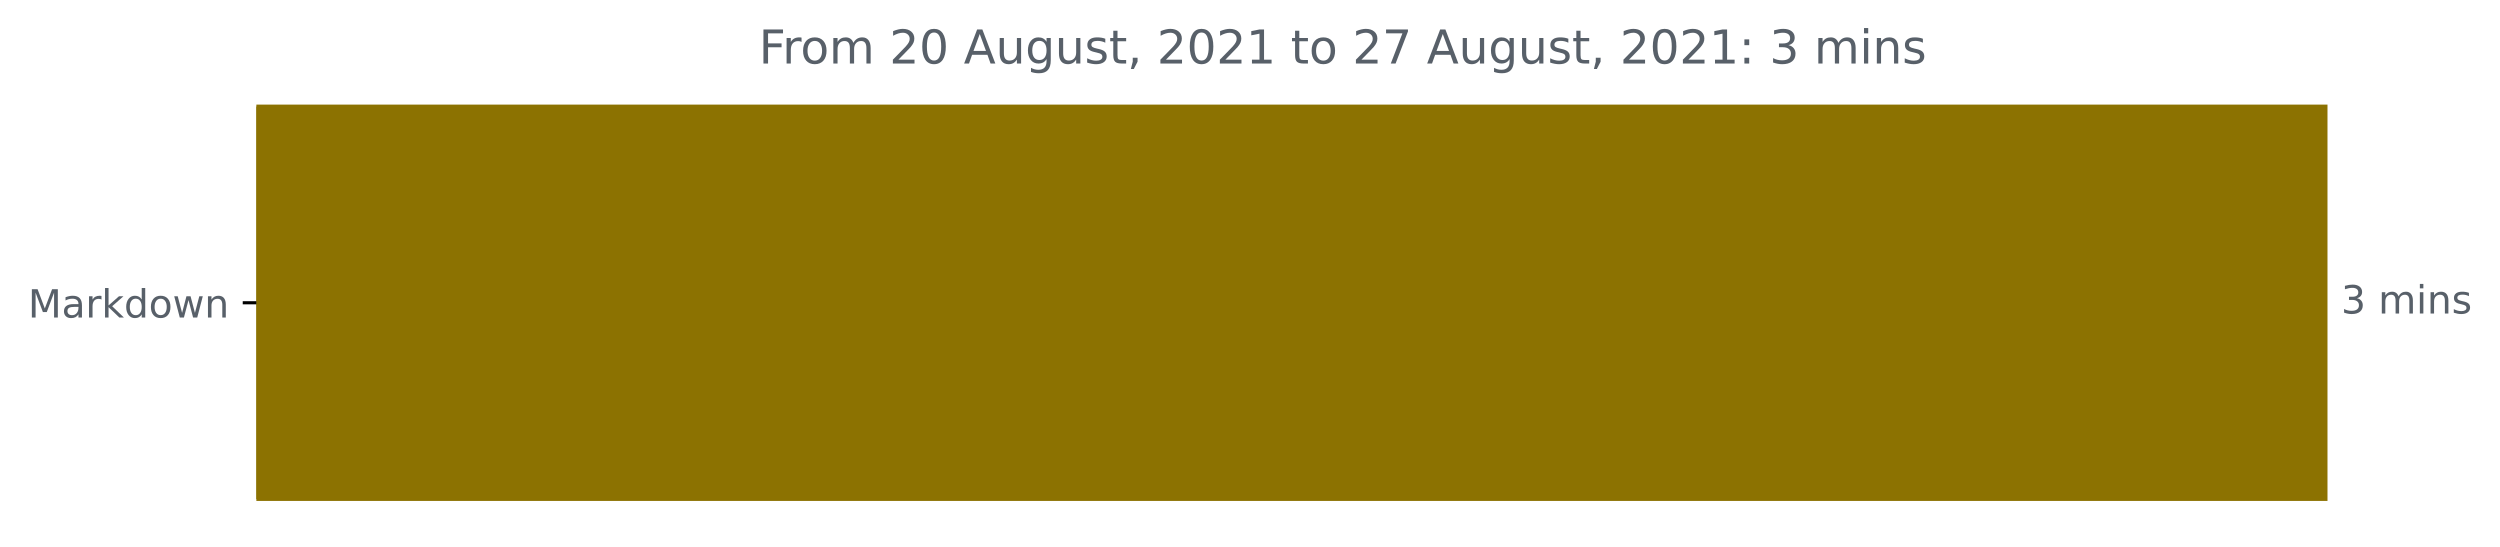
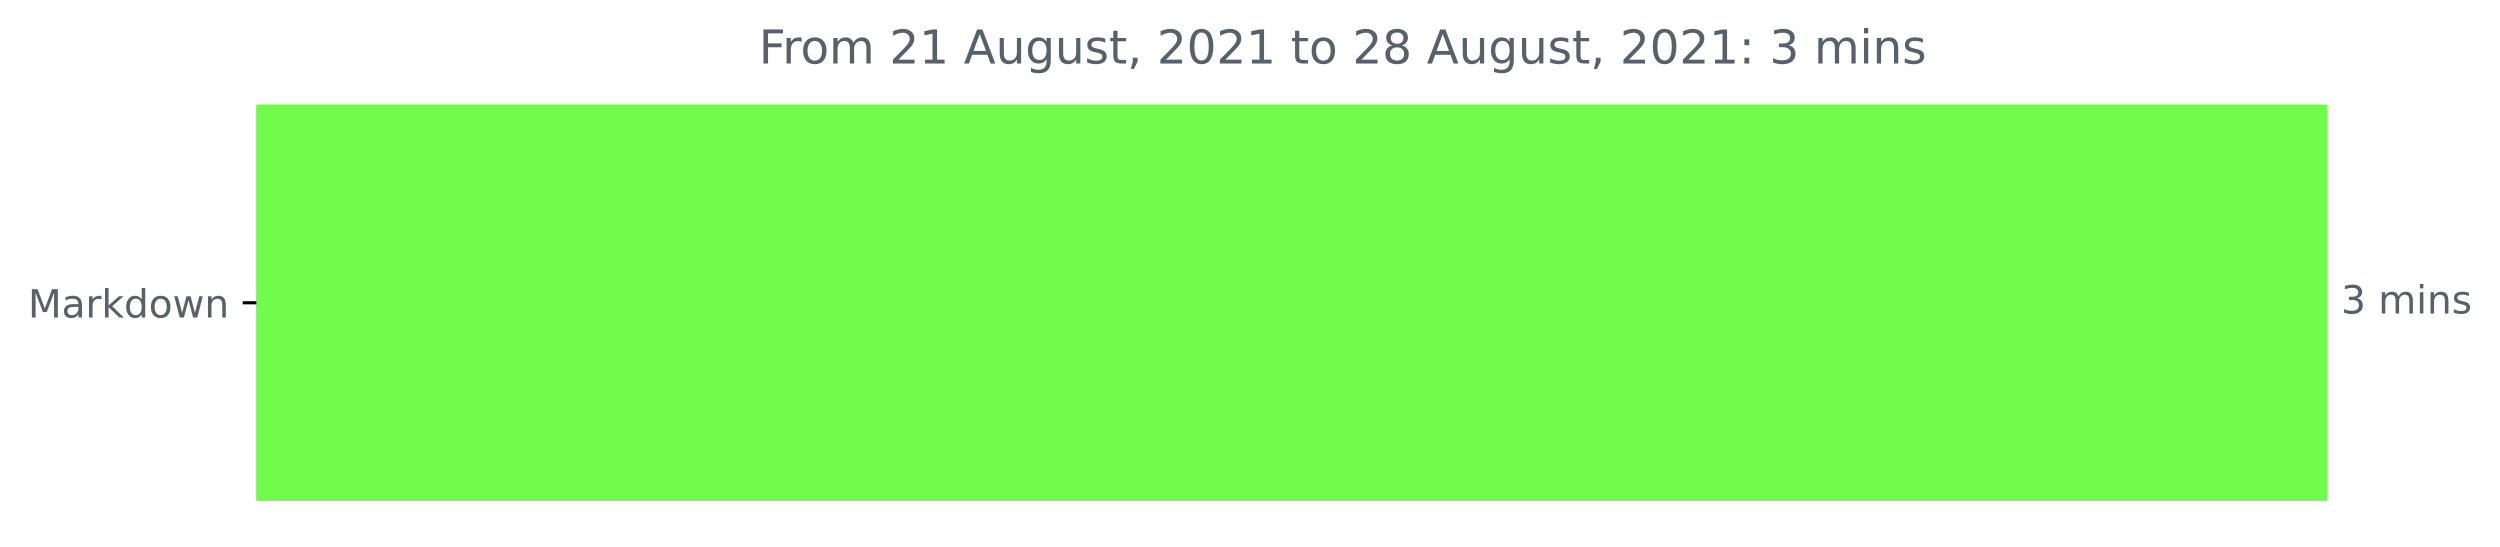
<svg xmlns="http://www.w3.org/2000/svg" xmlns:xlink="http://www.w3.org/1999/xlink" height="140.398pt" version="1.1" viewBox="0 0 642.075 140.398" width="642.075pt">
  <defs>
    <style type="text/css">*{stroke-linecap:butt;stroke-linejoin:round;}</style>
  </defs>
  <g id="figure_1">
    <g id="patch_1">
      <path d="M 0 140.398  L 642.075 140.398  L 642.075 0  L 0 0  z " style="fill:none;" />
    </g>
    <g id="axes_1">
      <g id="patch_2">
-         <path clip-path="url(#p352a8fef68)" d="M 65.841 27.358  L 597.269 27.358  L 597.269 128.158  L 65.841 128.158  z " style="fill:#8c7201;stroke:#8c7201;stroke-linejoin:miter;" />
+         <path clip-path="url(#pc58589603d)" d="M 65.841 27.358  L 597.269 27.358  L 597.269 128.158  L 65.841 128.158  z " style="fill:#71fc4d;stroke:#71fc4d;stroke-linejoin:miter;" />
      </g>
      <g id="matplotlib.axis_1" />
      <g id="matplotlib.axis_2">
        <g id="ytick_1">
          <g id="line2d_1">
            <defs>
-               <path d="M 0 0  L -3.5 0  " id="m248d541e19" style="stroke:#000000;stroke-width:0.8;" />
+               <path d="M 0 0  L -3.5 0  " id="md1c232cee1" style="stroke:#000000;stroke-width:0.8;" />
            </defs>
            <g>
-               <use style="stroke:#000000;stroke-width:0.8;" x="65.841" xlink:href="#m248d541e19" y="77.758" />
+               <use style="stroke:#000000;stroke-width:0.8;" x="65.841" xlink:href="#md1c232cee1" y="77.758" />
            </g>
          </g>
          <g id="text_1">
            <g style="fill:#586069;" transform="translate(7.2 81.55734)scale(0.1 -0.1)">
              <defs>
                <path d="M 628 4666  L 1569 4666  L 2759 1491  L 3956 4666  L 4897 4666  L 4897 0  L 4281 0  L 4281 4097  L 3078 897  L 2444 897  L 1241 4097  L 1241 0  L 628 0  L 628 4666  z " id="DejaVuSans-4d" transform="scale(0.015625)" />
                <path d="M 2194 1759  Q 1497 1759 1228 1600  Q 959 1441 959 1056  Q 959 750 1161 570  Q 1363 391 1709 391  Q 2188 391 2477 730  Q 2766 1069 2766 1631  L 2766 1759  L 2194 1759  z M 3341 1997  L 3341 0  L 2766 0  L 2766 531  Q 2569 213 2275 61  Q 1981 -91 1556 -91  Q 1019 -91 701 211  Q 384 513 384 1019  Q 384 1609 779 1909  Q 1175 2209 1959 2209  L 2766 2209  L 2766 2266  Q 2766 2663 2505 2880  Q 2244 3097 1772 3097  Q 1472 3097 1187 3025  Q 903 2953 641 2809  L 641 3341  Q 956 3463 1253 3523  Q 1550 3584 1831 3584  Q 2591 3584 2966 3190  Q 3341 2797 3341 1997  z " id="DejaVuSans-61" transform="scale(0.015625)" />
                <path d="M 2631 2963  Q 2534 3019 2420 3045  Q 2306 3072 2169 3072  Q 1681 3072 1420 2755  Q 1159 2438 1159 1844  L 1159 0  L 581 0  L 581 3500  L 1159 3500  L 1159 2956  Q 1341 3275 1631 3429  Q 1922 3584 2338 3584  Q 2397 3584 2469 3576  Q 2541 3569 2628 3553  L 2631 2963  z " id="DejaVuSans-72" transform="scale(0.015625)" />
                <path d="M 581 4863  L 1159 4863  L 1159 1991  L 2875 3500  L 3609 3500  L 1753 1863  L 3688 0  L 2938 0  L 1159 1709  L 1159 0  L 581 0  L 581 4863  z " id="DejaVuSans-6b" transform="scale(0.015625)" />
                <path d="M 2906 2969  L 2906 4863  L 3481 4863  L 3481 0  L 2906 0  L 2906 525  Q 2725 213 2448 61  Q 2172 -91 1784 -91  Q 1150 -91 751 415  Q 353 922 353 1747  Q 353 2572 751 3078  Q 1150 3584 1784 3584  Q 2172 3584 2448 3432  Q 2725 3281 2906 2969  z M 947 1747  Q 947 1113 1208 752  Q 1469 391 1925 391  Q 2381 391 2643 752  Q 2906 1113 2906 1747  Q 2906 2381 2643 2742  Q 2381 3103 1925 3103  Q 1469 3103 1208 2742  Q 947 2381 947 1747  z " id="DejaVuSans-64" transform="scale(0.015625)" />
                <path d="M 1959 3097  Q 1497 3097 1228 2736  Q 959 2375 959 1747  Q 959 1119 1226 758  Q 1494 397 1959 397  Q 2419 397 2687 759  Q 2956 1122 2956 1747  Q 2956 2369 2687 2733  Q 2419 3097 1959 3097  z M 1959 3584  Q 2709 3584 3137 3096  Q 3566 2609 3566 1747  Q 3566 888 3137 398  Q 2709 -91 1959 -91  Q 1206 -91 779 398  Q 353 888 353 1747  Q 353 2609 779 3096  Q 1206 3584 1959 3584  z " id="DejaVuSans-6f" transform="scale(0.015625)" />
                <path d="M 269 3500  L 844 3500  L 1563 769  L 2278 3500  L 2956 3500  L 3675 769  L 4391 3500  L 4966 3500  L 4050 0  L 3372 0  L 2619 2869  L 1863 0  L 1184 0  L 269 3500  z " id="DejaVuSans-77" transform="scale(0.015625)" />
                <path d="M 3513 2113  L 3513 0  L 2938 0  L 2938 2094  Q 2938 2591 2744 2837  Q 2550 3084 2163 3084  Q 1697 3084 1428 2787  Q 1159 2491 1159 1978  L 1159 0  L 581 0  L 581 3500  L 1159 3500  L 1159 2956  Q 1366 3272 1645 3428  Q 1925 3584 2291 3584  Q 2894 3584 3203 3211  Q 3513 2838 3513 2113  z " id="DejaVuSans-6e" transform="scale(0.015625)" />
              </defs>
              <use xlink:href="#DejaVuSans-4d" />
              <use x="86.279" xlink:href="#DejaVuSans-61" />
              <use x="147.559" xlink:href="#DejaVuSans-72" />
              <use x="188.672" xlink:href="#DejaVuSans-6b" />
              <use x="246.582" xlink:href="#DejaVuSans-64" />
              <use x="310.059" xlink:href="#DejaVuSans-6f" />
              <use x="371.24" xlink:href="#DejaVuSans-77" />
              <use x="453.027" xlink:href="#DejaVuSans-6e" />
            </g>
          </g>
        </g>
      </g>
      <g id="text_2">
        <g style="fill:#586069;" transform="translate(601.2692 80.5175)scale(0.1 -0.1)">
          <defs>
            <path d="M 2597 2516  Q 3050 2419 3304 2112  Q 3559 1806 3559 1356  Q 3559 666 3084 287  Q 2609 -91 1734 -91  Q 1441 -91 1130 -33  Q 819 25 488 141  L 488 750  Q 750 597 1062 519  Q 1375 441 1716 441  Q 2309 441 2620 675  Q 2931 909 2931 1356  Q 2931 1769 2642 2001  Q 2353 2234 1838 2234  L 1294 2234  L 1294 2753  L 1863 2753  Q 2328 2753 2575 2939  Q 2822 3125 2822 3475  Q 2822 3834 2567 4026  Q 2313 4219 1838 4219  Q 1578 4219 1281 4162  Q 984 4106 628 3988  L 628 4550  Q 988 4650 1302 4700  Q 1616 4750 1894 4750  Q 2613 4750 3031 4423  Q 3450 4097 3450 3541  Q 3450 3153 3228 2886  Q 3006 2619 2597 2516  z " id="DejaVuSans-33" transform="scale(0.015625)" />
            <path id="DejaVuSans-20" transform="scale(0.015625)" />
            <path d="M 3328 2828  Q 3544 3216 3844 3400  Q 4144 3584 4550 3584  Q 5097 3584 5394 3201  Q 5691 2819 5691 2113  L 5691 0  L 5113 0  L 5113 2094  Q 5113 2597 4934 2840  Q 4756 3084 4391 3084  Q 3944 3084 3684 2787  Q 3425 2491 3425 1978  L 3425 0  L 2847 0  L 2847 2094  Q 2847 2600 2669 2842  Q 2491 3084 2119 3084  Q 1678 3084 1418 2786  Q 1159 2488 1159 1978  L 1159 0  L 581 0  L 581 3500  L 1159 3500  L 1159 2956  Q 1356 3278 1631 3431  Q 1906 3584 2284 3584  Q 2666 3584 2933 3390  Q 3200 3197 3328 2828  z " id="DejaVuSans-6d" transform="scale(0.015625)" />
            <path d="M 603 3500  L 1178 3500  L 1178 0  L 603 0  L 603 3500  z M 603 4863  L 1178 4863  L 1178 4134  L 603 4134  L 603 4863  z " id="DejaVuSans-69" transform="scale(0.015625)" />
            <path d="M 2834 3397  L 2834 2853  Q 2591 2978 2328 3040  Q 2066 3103 1784 3103  Q 1356 3103 1142 2972  Q 928 2841 928 2578  Q 928 2378 1081 2264  Q 1234 2150 1697 2047  L 1894 2003  Q 2506 1872 2764 1633  Q 3022 1394 3022 966  Q 3022 478 2636 193  Q 2250 -91 1575 -91  Q 1294 -91 989 -36  Q 684 19 347 128  L 347 722  Q 666 556 975 473  Q 1284 391 1588 391  Q 1994 391 2212 530  Q 2431 669 2431 922  Q 2431 1156 2273 1281  Q 2116 1406 1581 1522  L 1381 1569  Q 847 1681 609 1914  Q 372 2147 372 2553  Q 372 3047 722 3315  Q 1072 3584 1716 3584  Q 2034 3584 2315 3537  Q 2597 3491 2834 3397  z " id="DejaVuSans-73" transform="scale(0.015625)" />
          </defs>
          <use xlink:href="#DejaVuSans-33" />
          <use x="63.623" xlink:href="#DejaVuSans-20" />
          <use x="95.41" xlink:href="#DejaVuSans-6d" />
          <use x="192.822" xlink:href="#DejaVuSans-69" />
          <use x="220.605" xlink:href="#DejaVuSans-6e" />
          <use x="283.984" xlink:href="#DejaVuSans-73" />
        </g>
      </g>
      <g id="text_3">
        <g style="fill:#586069;" transform="translate(194.8978 16.31812)scale(0.12 -0.12)">
          <defs>
            <path d="M 628 4666  L 3309 4666  L 3309 4134  L 1259 4134  L 1259 2759  L 3109 2759  L 3109 2228  L 1259 2228  L 1259 0  L 628 0  L 628 4666  z " id="DejaVuSans-46" transform="scale(0.015625)" />
            <path d="M 1228 531  L 3431 531  L 3431 0  L 469 0  L 469 531  Q 828 903 1448 1529  Q 2069 2156 2228 2338  Q 2531 2678 2651 2914  Q 2772 3150 2772 3378  Q 2772 3750 2511 3984  Q 2250 4219 1831 4219  Q 1534 4219 1204 4116  Q 875 4013 500 3803  L 500 4441  Q 881 4594 1212 4672  Q 1544 4750 1819 4750  Q 2544 4750 2975 4387  Q 3406 4025 3406 3419  Q 3406 3131 3298 2873  Q 3191 2616 2906 2266  Q 2828 2175 2409 1742  Q 1991 1309 1228 531  z " id="DejaVuSans-32" transform="scale(0.015625)" />
-             <path d="M 2034 4250  Q 1547 4250 1301 3770  Q 1056 3291 1056 2328  Q 1056 1369 1301 889  Q 1547 409 2034 409  Q 2525 409 2770 889  Q 3016 1369 3016 2328  Q 3016 3291 2770 3770  Q 2525 4250 2034 4250  z M 2034 4750  Q 2819 4750 3233 4129  Q 3647 3509 3647 2328  Q 3647 1150 3233 529  Q 2819 -91 2034 -91  Q 1250 -91 836 529  Q 422 1150 422 2328  Q 422 3509 836 4129  Q 1250 4750 2034 4750  z " id="DejaVuSans-30" transform="scale(0.015625)" />
+             <path d="M 794 531  L 1825 531  L 1825 4091  L 703 3866  L 703 4441  L 1819 4666  L 2450 4666  L 2450 531  L 3481 531  L 3481 0  L 794 0  L 794 531  z " id="DejaVuSans-31" transform="scale(0.015625)" />
            <path d="M 2188 4044  L 1331 1722  L 3047 1722  L 2188 4044  z M 1831 4666  L 2547 4666  L 4325 0  L 3669 0  L 3244 1197  L 1141 1197  L 716 0  L 50 0  L 1831 4666  z " id="DejaVuSans-41" transform="scale(0.015625)" />
            <path d="M 544 1381  L 544 3500  L 1119 3500  L 1119 1403  Q 1119 906 1312 657  Q 1506 409 1894 409  Q 2359 409 2629 706  Q 2900 1003 2900 1516  L 2900 3500  L 3475 3500  L 3475 0  L 2900 0  L 2900 538  Q 2691 219 2414 64  Q 2138 -91 1772 -91  Q 1169 -91 856 284  Q 544 659 544 1381  z M 1991 3584  L 1991 3584  z " id="DejaVuSans-75" transform="scale(0.015625)" />
            <path d="M 2906 1791  Q 2906 2416 2648 2759  Q 2391 3103 1925 3103  Q 1463 3103 1205 2759  Q 947 2416 947 1791  Q 947 1169 1205 825  Q 1463 481 1925 481  Q 2391 481 2648 825  Q 2906 1169 2906 1791  z M 3481 434  Q 3481 -459 3084 -895  Q 2688 -1331 1869 -1331  Q 1566 -1331 1297 -1286  Q 1028 -1241 775 -1147  L 775 -588  Q 1028 -725 1275 -790  Q 1522 -856 1778 -856  Q 2344 -856 2625 -561  Q 2906 -266 2906 331  L 2906 616  Q 2728 306 2450 153  Q 2172 0 1784 0  Q 1141 0 747 490  Q 353 981 353 1791  Q 353 2603 747 3093  Q 1141 3584 1784 3584  Q 2172 3584 2450 3431  Q 2728 3278 2906 2969  L 2906 3500  L 3481 3500  L 3481 434  z " id="DejaVuSans-67" transform="scale(0.015625)" />
            <path d="M 1172 4494  L 1172 3500  L 2356 3500  L 2356 3053  L 1172 3053  L 1172 1153  Q 1172 725 1289 603  Q 1406 481 1766 481  L 2356 481  L 2356 0  L 1766 0  Q 1100 0 847 248  Q 594 497 594 1153  L 594 3053  L 172 3053  L 172 3500  L 594 3500  L 594 4494  L 1172 4494  z " id="DejaVuSans-74" transform="scale(0.015625)" />
            <path d="M 750 794  L 1409 794  L 1409 256  L 897 -744  L 494 -744  L 750 256  L 750 794  z " id="DejaVuSans-2c" transform="scale(0.015625)" />
-             <path d="M 794 531  L 1825 531  L 1825 4091  L 703 3866  L 703 4441  L 1819 4666  L 2450 4666  L 2450 531  L 3481 531  L 3481 0  L 794 0  L 794 531  z " id="DejaVuSans-31" transform="scale(0.015625)" />
-             <path d="M 525 4666  L 3525 4666  L 3525 4397  L 1831 0  L 1172 0  L 2766 4134  L 525 4134  L 525 4666  z " id="DejaVuSans-37" transform="scale(0.015625)" />
+             <path d="M 2034 4250  Q 1547 4250 1301 3770  Q 1056 3291 1056 2328  Q 1056 1369 1301 889  Q 1547 409 2034 409  Q 2525 409 2770 889  Q 3016 1369 3016 2328  Q 3016 3291 2770 3770  Q 2525 4250 2034 4250  z M 2034 4750  Q 2819 4750 3233 4129  Q 3647 3509 3647 2328  Q 3647 1150 3233 529  Q 2819 -91 2034 -91  Q 1250 -91 836 529  Q 422 1150 422 2328  Q 422 3509 836 4129  Q 1250 4750 2034 4750  z " id="DejaVuSans-30" transform="scale(0.015625)" />
+             <path d="M 2034 2216  Q 1584 2216 1326 1975  Q 1069 1734 1069 1313  Q 1069 891 1326 650  Q 1584 409 2034 409  Q 2484 409 2743 651  Q 3003 894 3003 1313  Q 3003 1734 2745 1975  Q 2488 2216 2034 2216  z M 1403 2484  Q 997 2584 770 2862  Q 544 3141 544 3541  Q 544 4100 942 4425  Q 1341 4750 2034 4750  Q 2731 4750 3128 4425  Q 3525 4100 3525 3541  Q 3525 3141 3298 2862  Q 3072 2584 2669 2484  Q 3125 2378 3379 2068  Q 3634 1759 3634 1313  Q 3634 634 3220 271  Q 2806 -91 2034 -91  Q 1263 -91 848 271  Q 434 634 434 1313  Q 434 1759 690 2068  Q 947 2378 1403 2484  z M 1172 3481  Q 1172 3119 1398 2916  Q 1625 2713 2034 2713  Q 2441 2713 2670 2916  Q 2900 3119 2900 3481  Q 2900 3844 2670 4047  Q 2441 4250 2034 4250  Q 1625 4250 1398 4047  Q 1172 3844 1172 3481  z " id="DejaVuSans-38" transform="scale(0.015625)" />
            <path d="M 750 794  L 1409 794  L 1409 0  L 750 0  L 750 794  z M 750 3309  L 1409 3309  L 1409 2516  L 750 2516  L 750 3309  z " id="DejaVuSans-3a" transform="scale(0.015625)" />
          </defs>
          <use xlink:href="#DejaVuSans-46" />
          <use x="50.27" xlink:href="#DejaVuSans-72" />
          <use x="89.133" xlink:href="#DejaVuSans-6f" />
          <use x="150.314" xlink:href="#DejaVuSans-6d" />
          <use x="247.727" xlink:href="#DejaVuSans-20" />
          <use x="279.514" xlink:href="#DejaVuSans-32" />
-           <use x="343.137" xlink:href="#DejaVuSans-30" />
+           <use x="343.137" xlink:href="#DejaVuSans-31" />
          <use x="406.76" xlink:href="#DejaVuSans-20" />
          <use x="438.547" xlink:href="#DejaVuSans-41" />
          <use x="506.955" xlink:href="#DejaVuSans-75" />
          <use x="570.334" xlink:href="#DejaVuSans-67" />
          <use x="633.811" xlink:href="#DejaVuSans-75" />
          <use x="697.189" xlink:href="#DejaVuSans-73" />
          <use x="749.289" xlink:href="#DejaVuSans-74" />
          <use x="788.498" xlink:href="#DejaVuSans-2c" />
          <use x="820.285" xlink:href="#DejaVuSans-20" />
          <use x="852.072" xlink:href="#DejaVuSans-32" />
          <use x="915.695" xlink:href="#DejaVuSans-30" />
          <use x="979.318" xlink:href="#DejaVuSans-32" />
          <use x="1042.941" xlink:href="#DejaVuSans-31" />
          <use x="1106.564" xlink:href="#DejaVuSans-20" />
          <use x="1138.352" xlink:href="#DejaVuSans-74" />
          <use x="1177.561" xlink:href="#DejaVuSans-6f" />
          <use x="1238.742" xlink:href="#DejaVuSans-20" />
          <use x="1270.529" xlink:href="#DejaVuSans-32" />
-           <use x="1334.152" xlink:href="#DejaVuSans-37" />
+           <use x="1334.152" xlink:href="#DejaVuSans-38" />
          <use x="1397.775" xlink:href="#DejaVuSans-20" />
          <use x="1429.562" xlink:href="#DejaVuSans-41" />
          <use x="1497.971" xlink:href="#DejaVuSans-75" />
          <use x="1561.35" xlink:href="#DejaVuSans-67" />
          <use x="1624.826" xlink:href="#DejaVuSans-75" />
          <use x="1688.205" xlink:href="#DejaVuSans-73" />
          <use x="1740.305" xlink:href="#DejaVuSans-74" />
          <use x="1779.514" xlink:href="#DejaVuSans-2c" />
          <use x="1811.301" xlink:href="#DejaVuSans-20" />
          <use x="1843.088" xlink:href="#DejaVuSans-32" />
          <use x="1906.711" xlink:href="#DejaVuSans-30" />
          <use x="1970.334" xlink:href="#DejaVuSans-32" />
          <use x="2033.957" xlink:href="#DejaVuSans-31" />
          <use x="2097.58" xlink:href="#DejaVuSans-3a" />
          <use x="2131.271" xlink:href="#DejaVuSans-20" />
          <use x="2163.059" xlink:href="#DejaVuSans-33" />
          <use x="2226.682" xlink:href="#DejaVuSans-20" />
          <use x="2258.469" xlink:href="#DejaVuSans-6d" />
          <use x="2355.881" xlink:href="#DejaVuSans-69" />
          <use x="2383.664" xlink:href="#DejaVuSans-6e" />
          <use x="2447.043" xlink:href="#DejaVuSans-73" />
        </g>
      </g>
    </g>
  </g>
  <defs>
-     <clipPath id="p352a8fef68">
+     <clipPath id="pc58589603d">
      <rect height="110.88" width="558" x="65.841" y="22.318" />
    </clipPath>
  </defs>
</svg>
